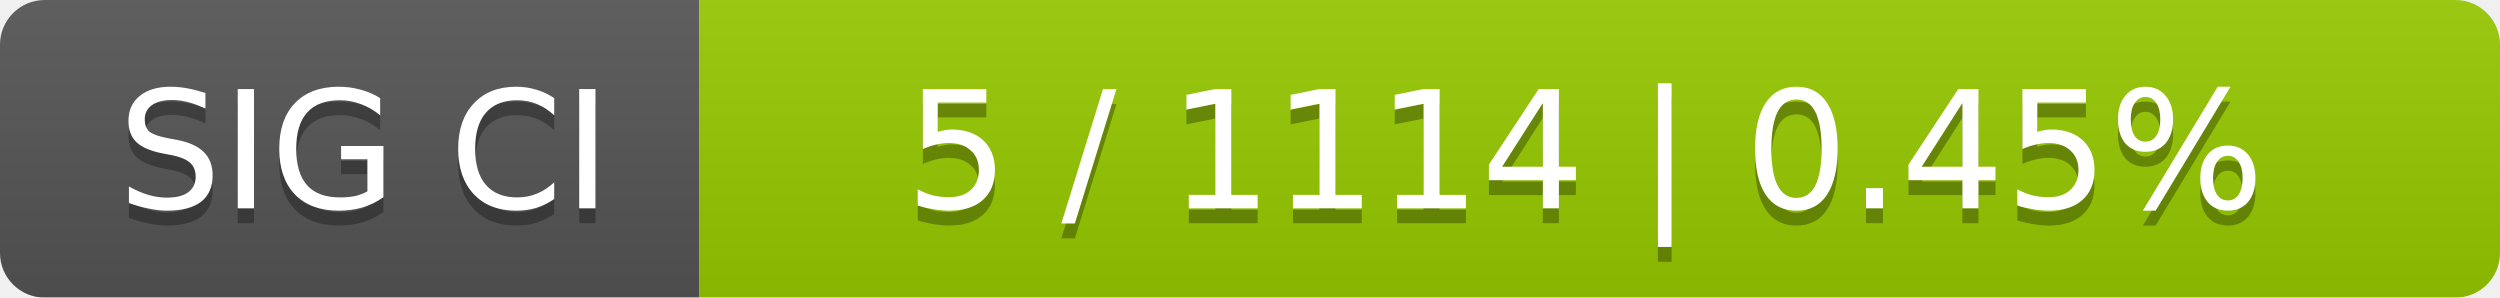
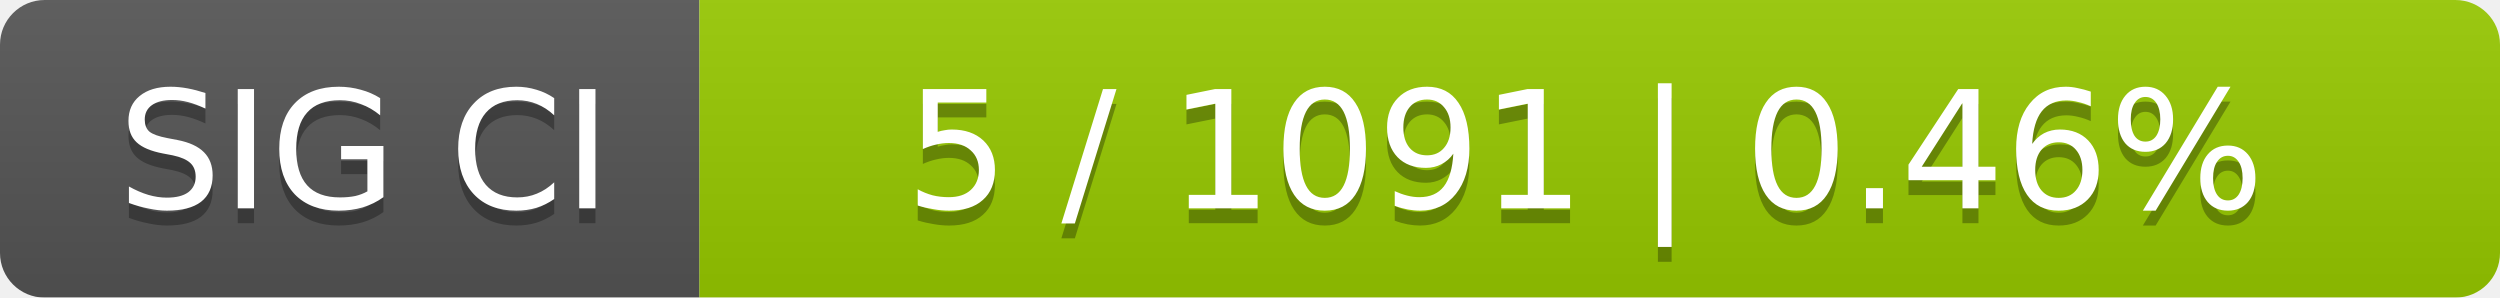
<svg xmlns="http://www.w3.org/2000/svg" width="168" height="20">
  <linearGradient id="smooth" x2="0" y2="100%">
    <stop offset="0" stop-color="#bbb" stop-opacity=".1" />
    <stop offset="1" stop-opacity=".1" />
  </linearGradient>
  <mask id="round">
    <rect width="168" height="20" rx="3" fill="#fff" />
  </mask>
  <g mask="url(#round)">
    <rect width="47" height="20" fill="#555" />
    <rect x="47" width="121" height="20" fill="#97ca00" />
    <rect width="168" height="20" fill="url(#smooth)" />
  </g>
  <g fill="#fff" text-anchor="middle" font-family="DejaVu Sans,Verdana,Geneva,sans-serif" font-size="11">
    <text x="24.5" y="15" fill="#010101" fill-opacity=".3">SIG CI</text>
    <text x="24.5" y="14">SIG CI</text>
-     <text x="106.5" y="15" fill="#010101" fill-opacity=".3">5 / 1114    |    0.45%</text>
-     <text x="106.5" y="14">5 / 1114    |    0.45%</text>
+     <text x="106.5" y="15" fill="#010101" fill-opacity=".3">5 / 1091    |    0.46%</text>
+     <text x="106.5" y="14">5 / 1091    |    0.46%</text>
  </g>
</svg>
